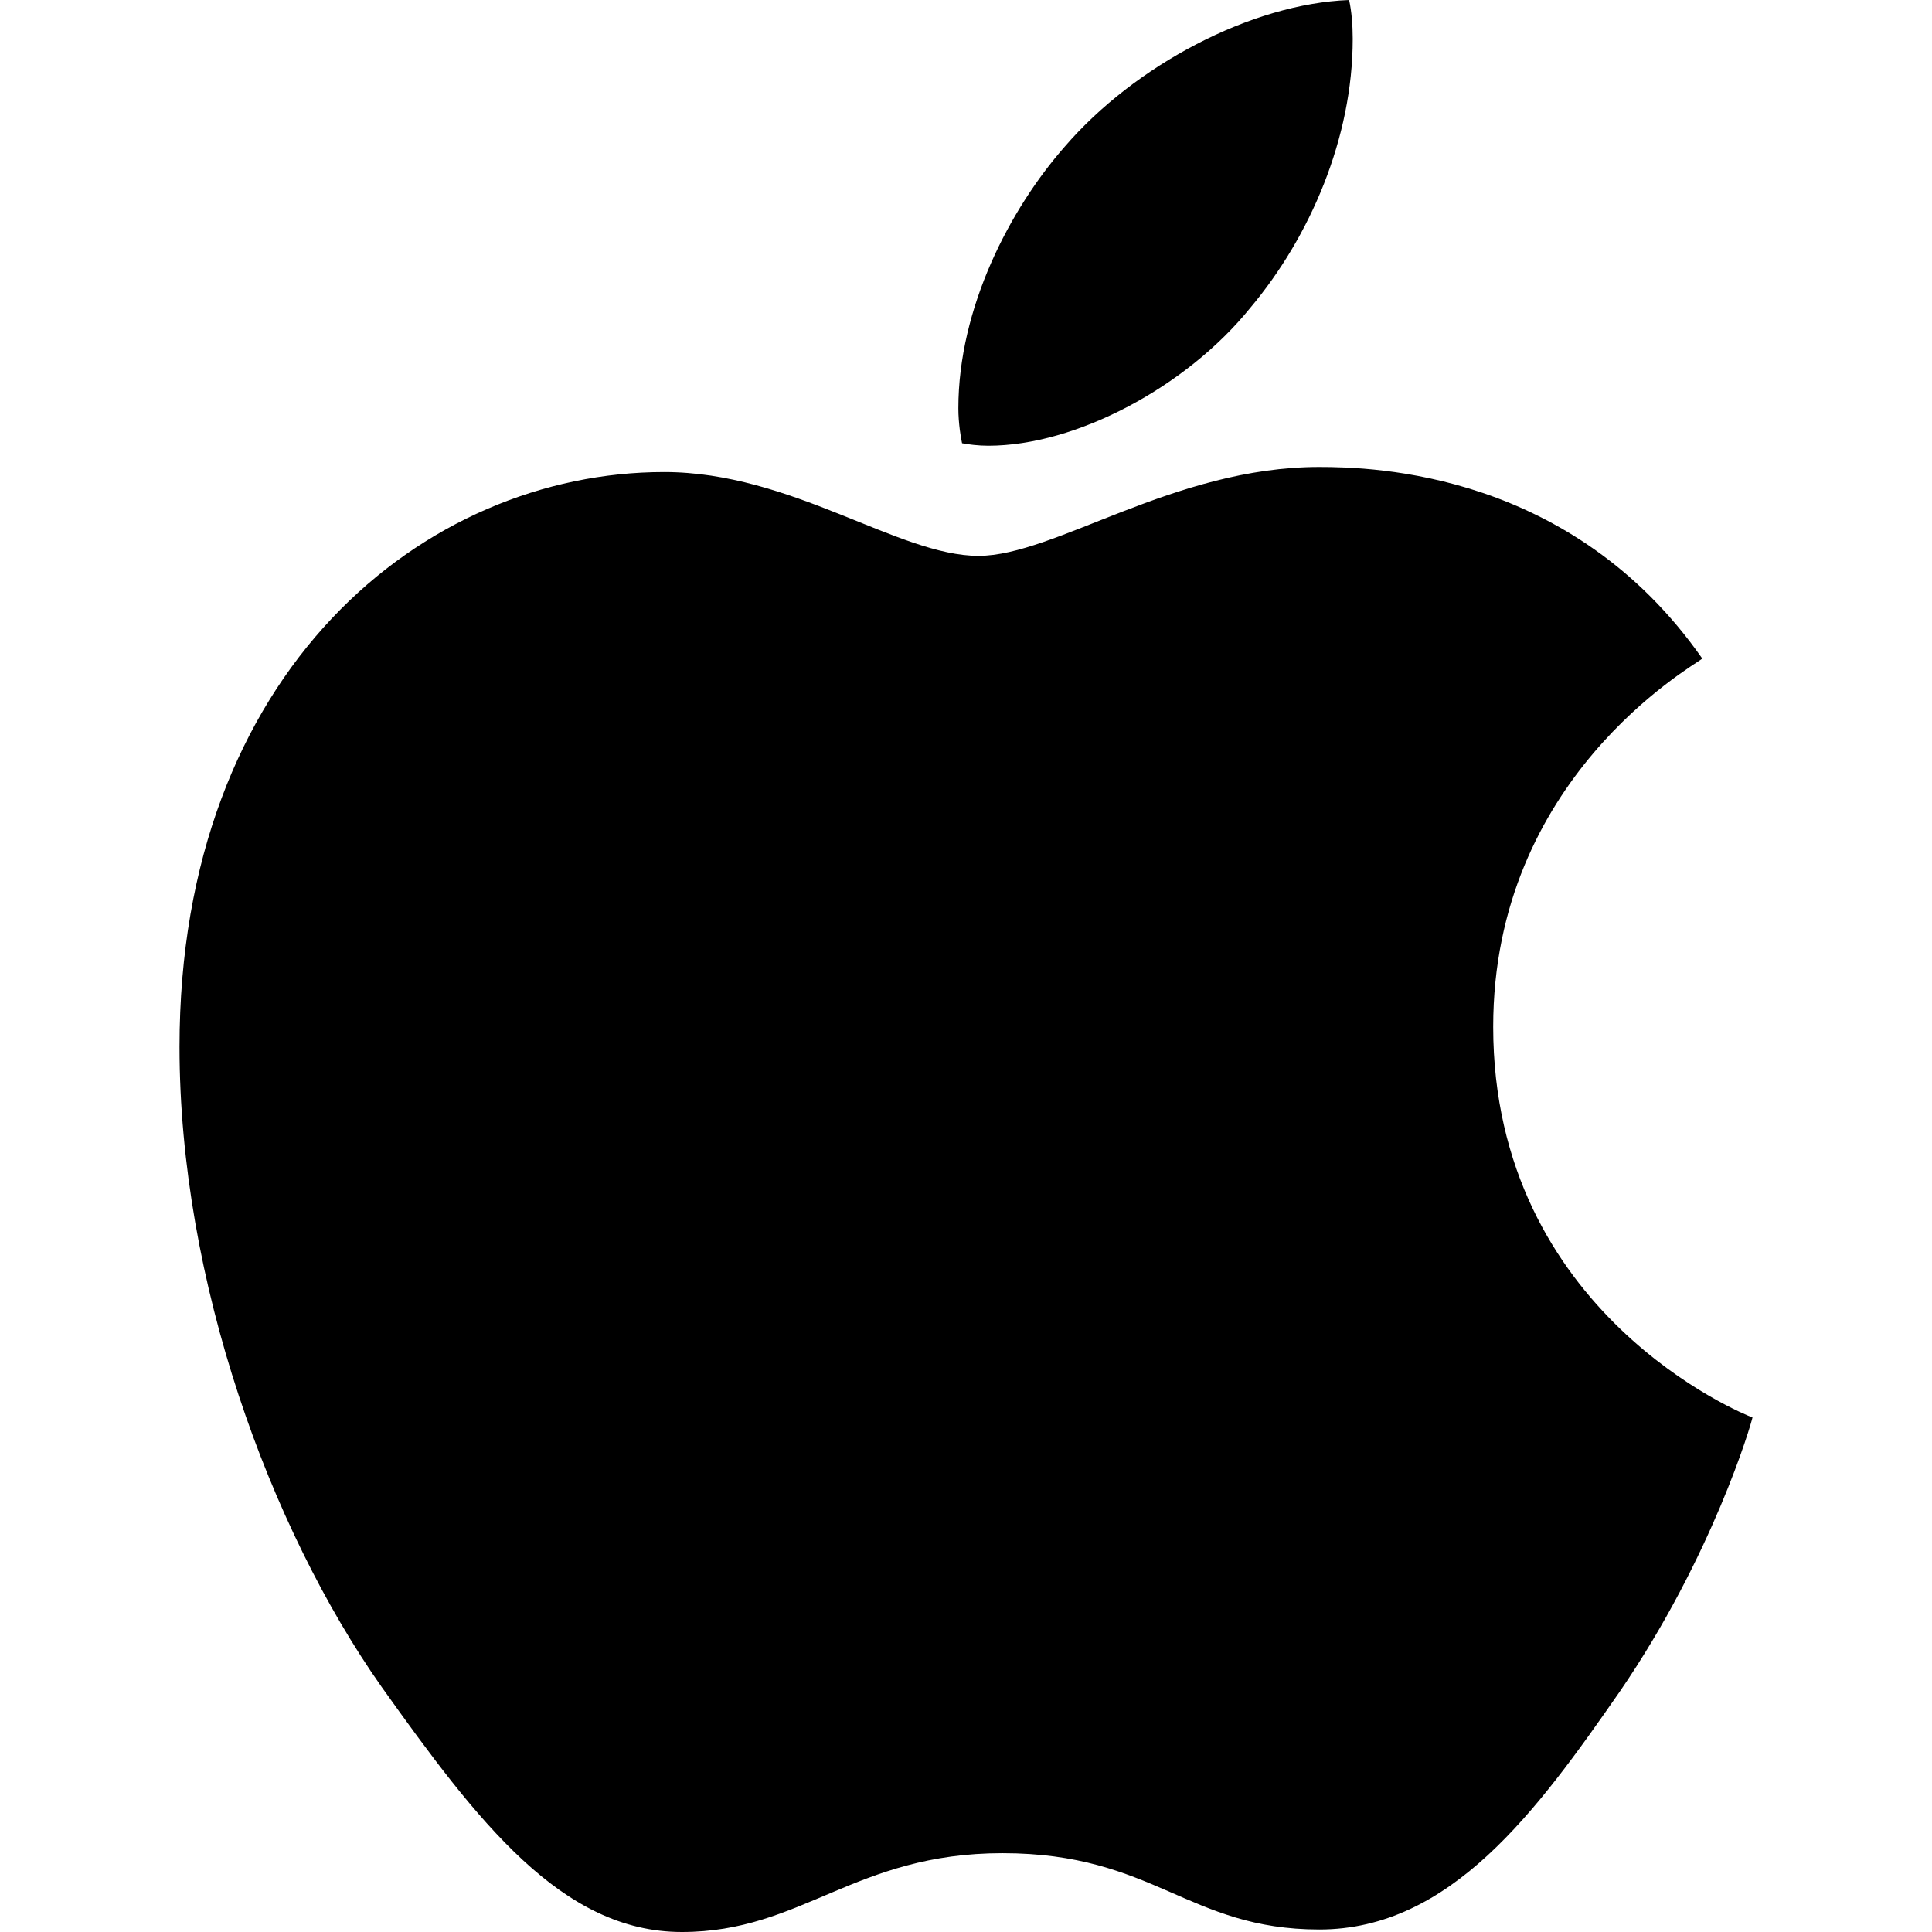
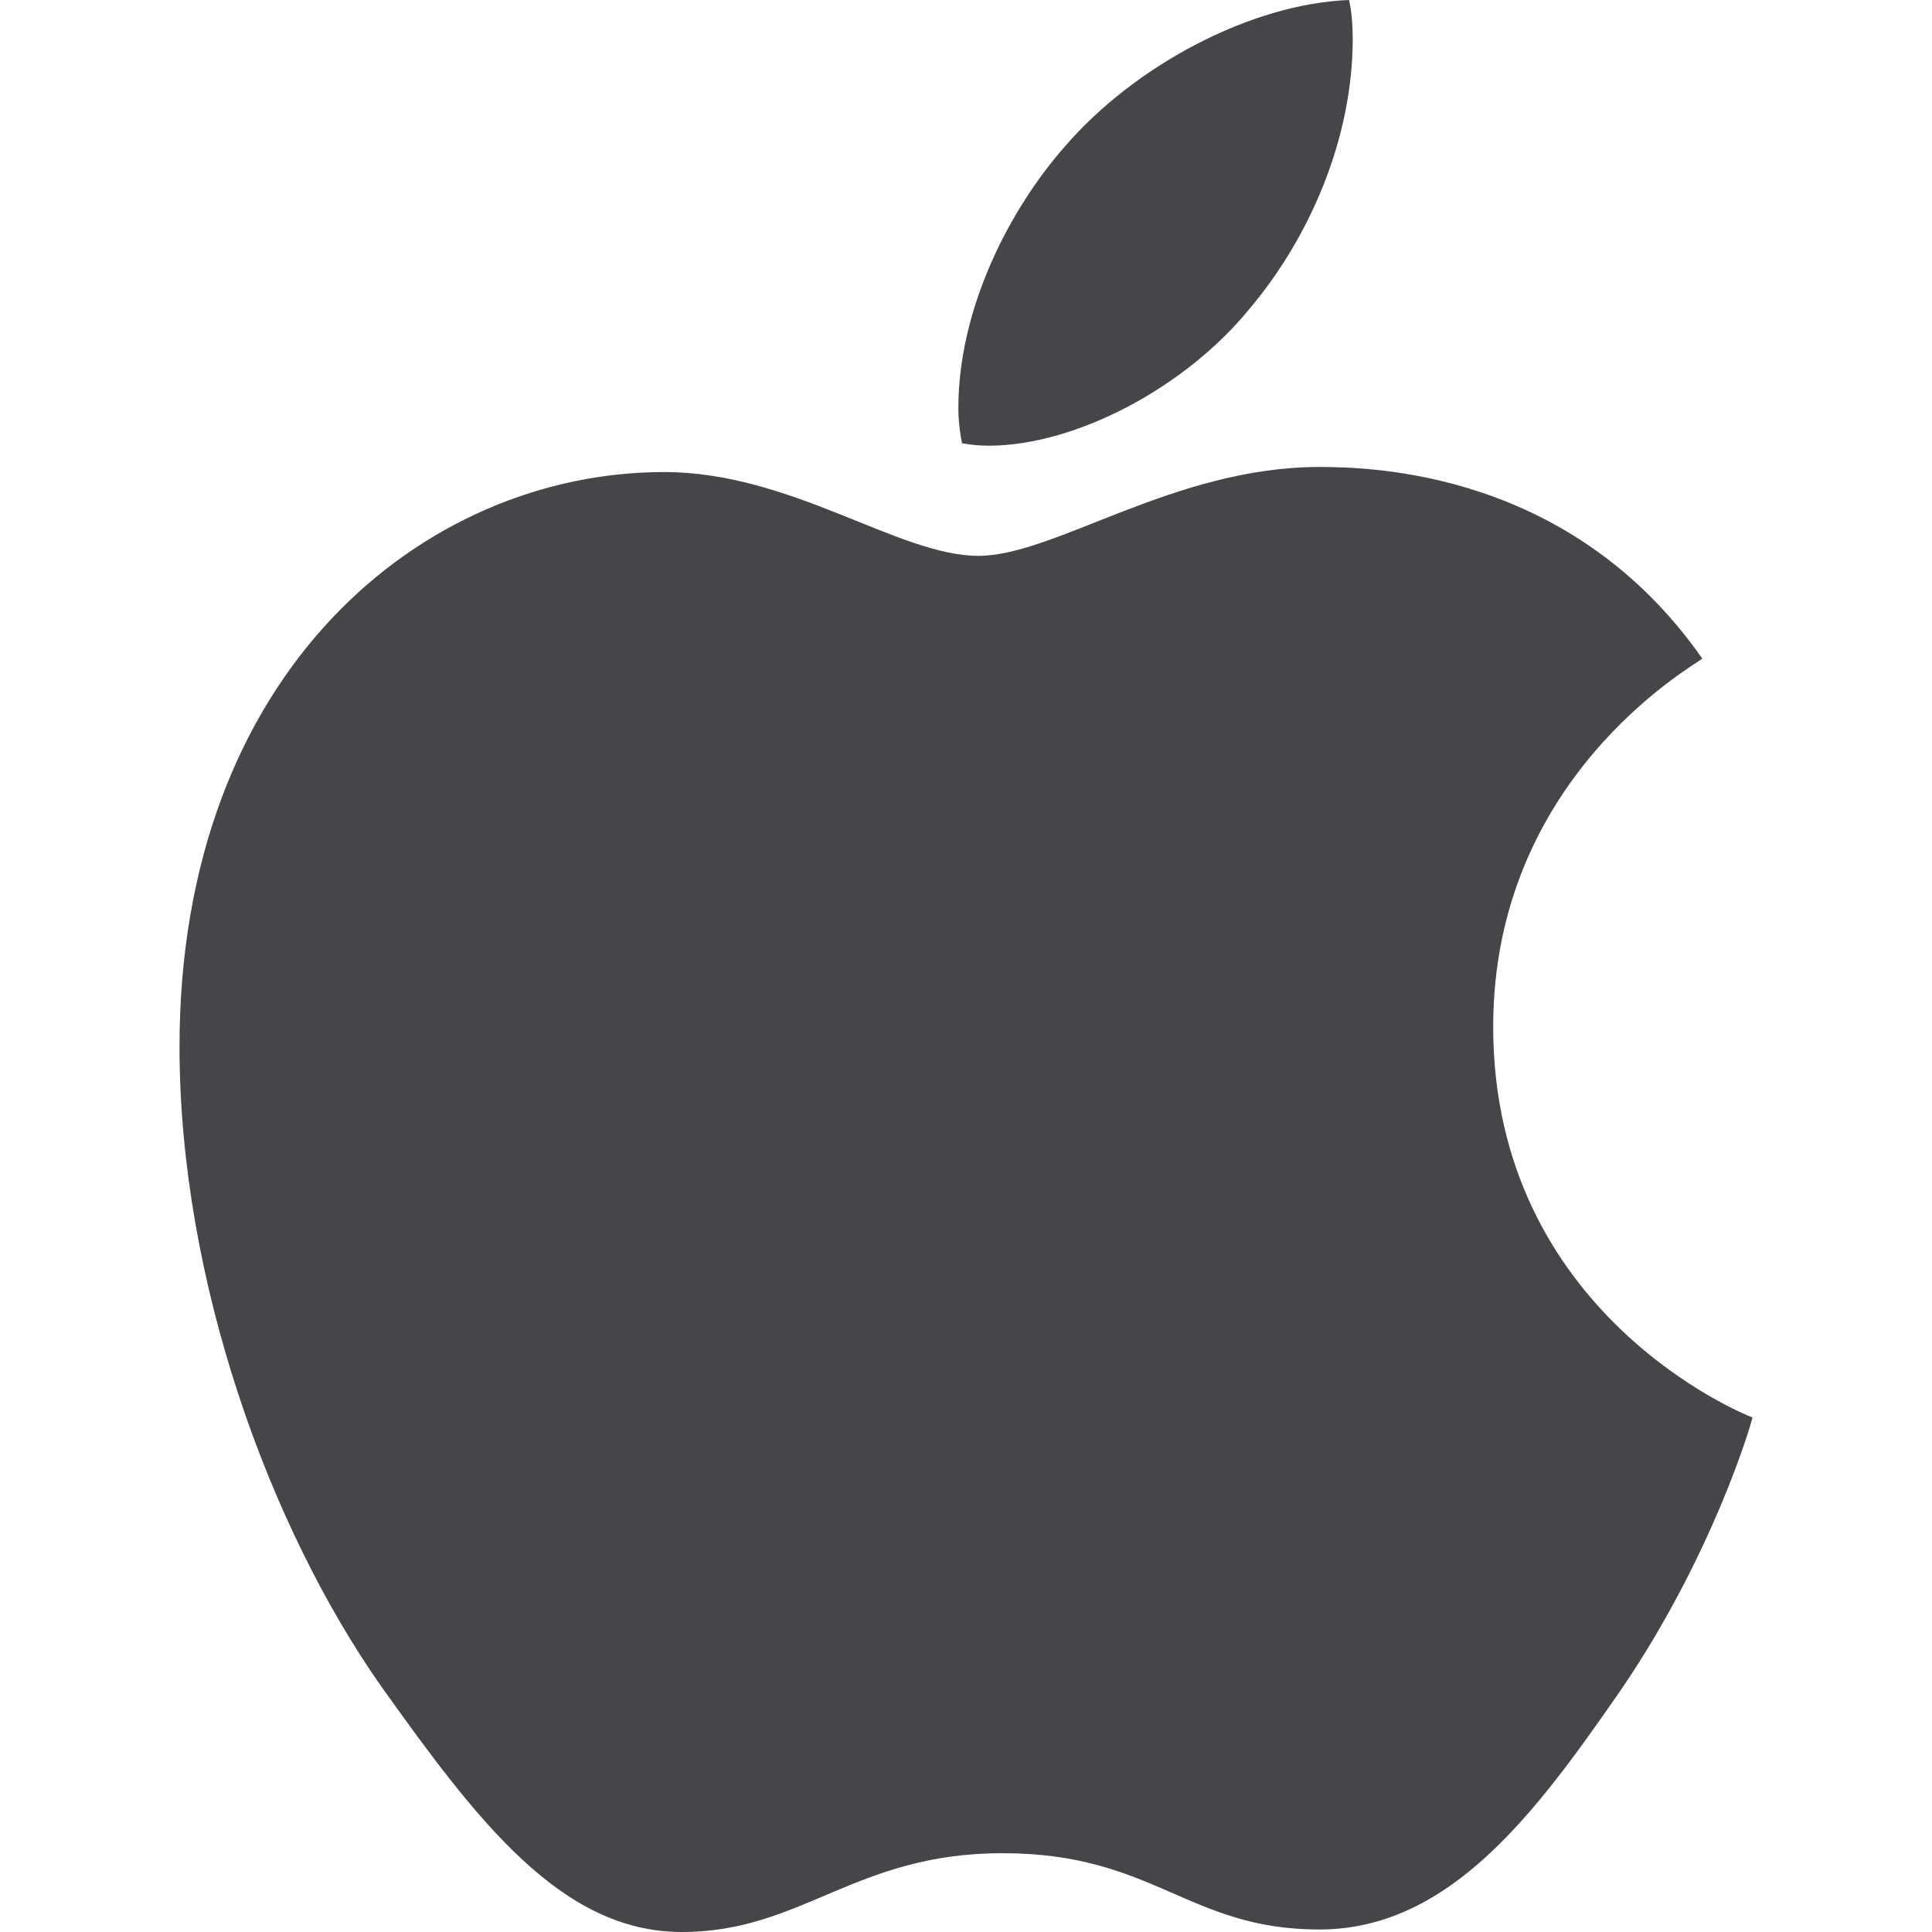
<svg xmlns="http://www.w3.org/2000/svg" fill="none" viewBox="0 0 24 24">
-   <path fill="#000" d="M21.146 8.182c-.139.108-2.597 1.493-2.597 4.573 0 3.562 3.128 4.822 3.221 4.853-.014.077-.497 1.726-1.649 3.406-1.027 1.479-2.1 2.955-3.732 2.955s-2.052-.948-3.936-.948c-1.837 0-2.49.979-3.982.979-1.493 0-2.535-1.368-3.733-3.048-1.387-1.973-2.508-5.038-2.508-7.948 0-4.666 3.034-7.14 6.02-7.14 1.586 0 2.909 1.041 3.905 1.041.948 0 2.427-1.104 4.232-1.104.684 0 3.142.063 4.76 2.381M15.53 3.826c.746-.886 1.274-2.115 1.274-3.344 0-.17-.014-.343-.045-.482-1.215.046-2.66.809-3.531 1.82-.684.777-1.323 2.006-1.323 3.252 0 .187.032.374.046.434.077.015.202.031.326.031 1.09 0 2.46-.73 3.253-1.711" />
+   <path fill="#46464A" d="M21.146 8.182c-.139.108-2.597 1.493-2.597 4.573 0 3.562 3.128 4.822 3.221 4.853-.014.077-.497 1.726-1.649 3.406-1.027 1.479-2.1 2.955-3.732 2.955s-2.052-.948-3.936-.948c-1.837 0-2.49.979-3.982.979-1.493 0-2.535-1.368-3.733-3.048-1.387-1.973-2.508-5.038-2.508-7.948 0-4.666 3.034-7.14 6.02-7.14 1.586 0 2.909 1.041 3.905 1.041.948 0 2.427-1.104 4.232-1.104.684 0 3.142.063 4.76 2.381M15.53 3.826c.746-.886 1.274-2.115 1.274-3.344 0-.17-.014-.343-.045-.482-1.215.046-2.66.809-3.531 1.82-.684.777-1.323 2.006-1.323 3.252 0 .187.032.374.046.434.077.015.202.031.326.031 1.09 0 2.46-.73 3.253-1.711" />
</svg>
